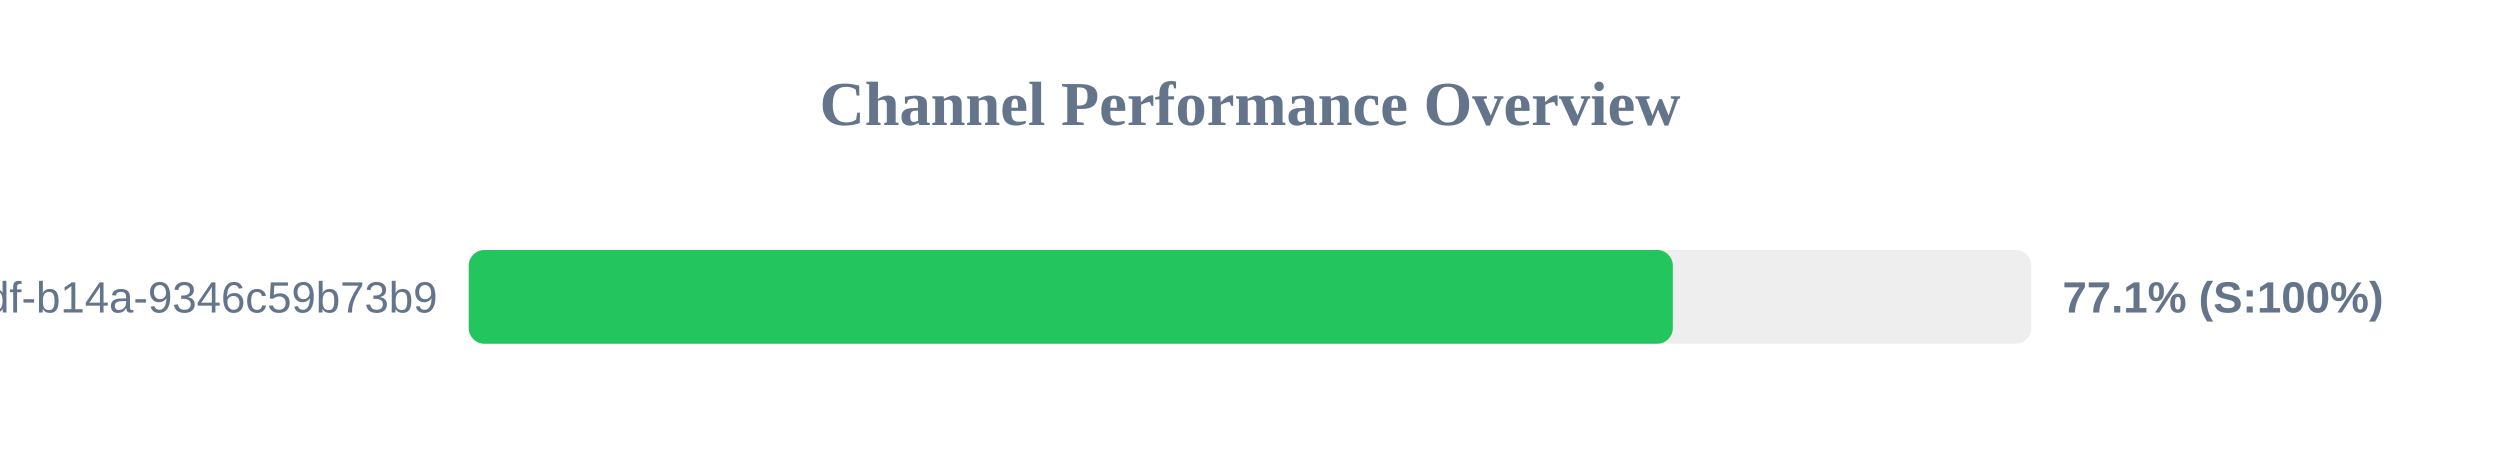
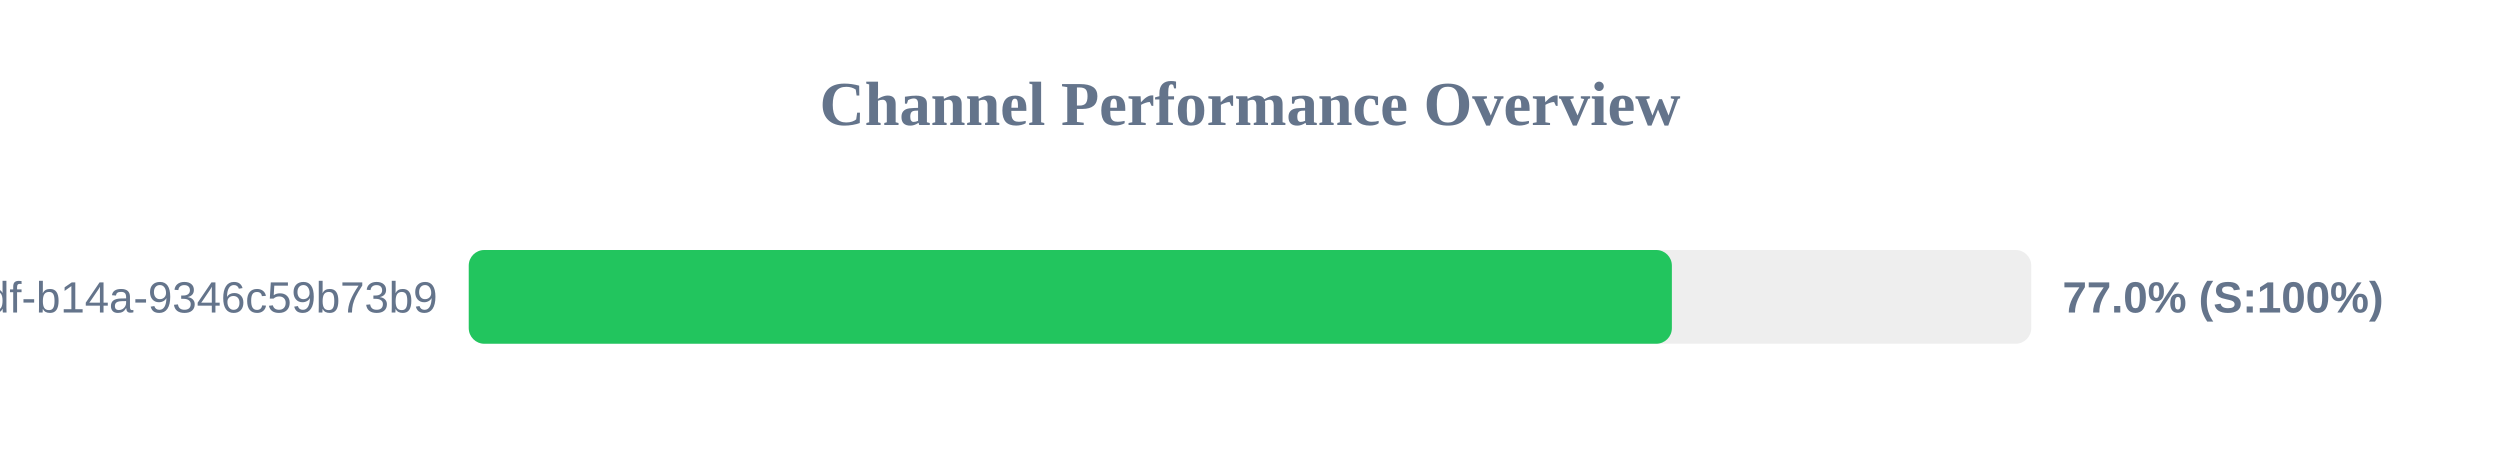
<svg xmlns="http://www.w3.org/2000/svg" width="800" height="150" version="1.1">
  <style>
        .row { font: 14px Arial; fill: #64748b; }
        .score { font: bold 14px Arial; fill: #64748b; }
    </style>
  <text x="400" y="40" text-anchor="middle" font-size="20px" font-weight="bold" fill="#64748b">Channel Performance Overview</text>
  <rect x="150" y="80" width="500" height="30" fill="#eee" rx="5" />
-   <rect x="150" y="80" width="385.3" height="30" fill="#22c55e" rx="5" />
+   <rect x="150" y="80" width="385.0" height="30" fill="#22c55e" rx="5" />
  <text x="140" y="100" text-anchor="end" class="row">?uuid=55ca7a9e-cf90-49df-b14a-9346c59b73b9</text>
-   <text x="660" y="100" text-anchor="start" class="score">77.1% (S:100%)</text>
+   <text x="660" y="100" text-anchor="start" class="score">77.0% (S:100%)</text>
</svg>
